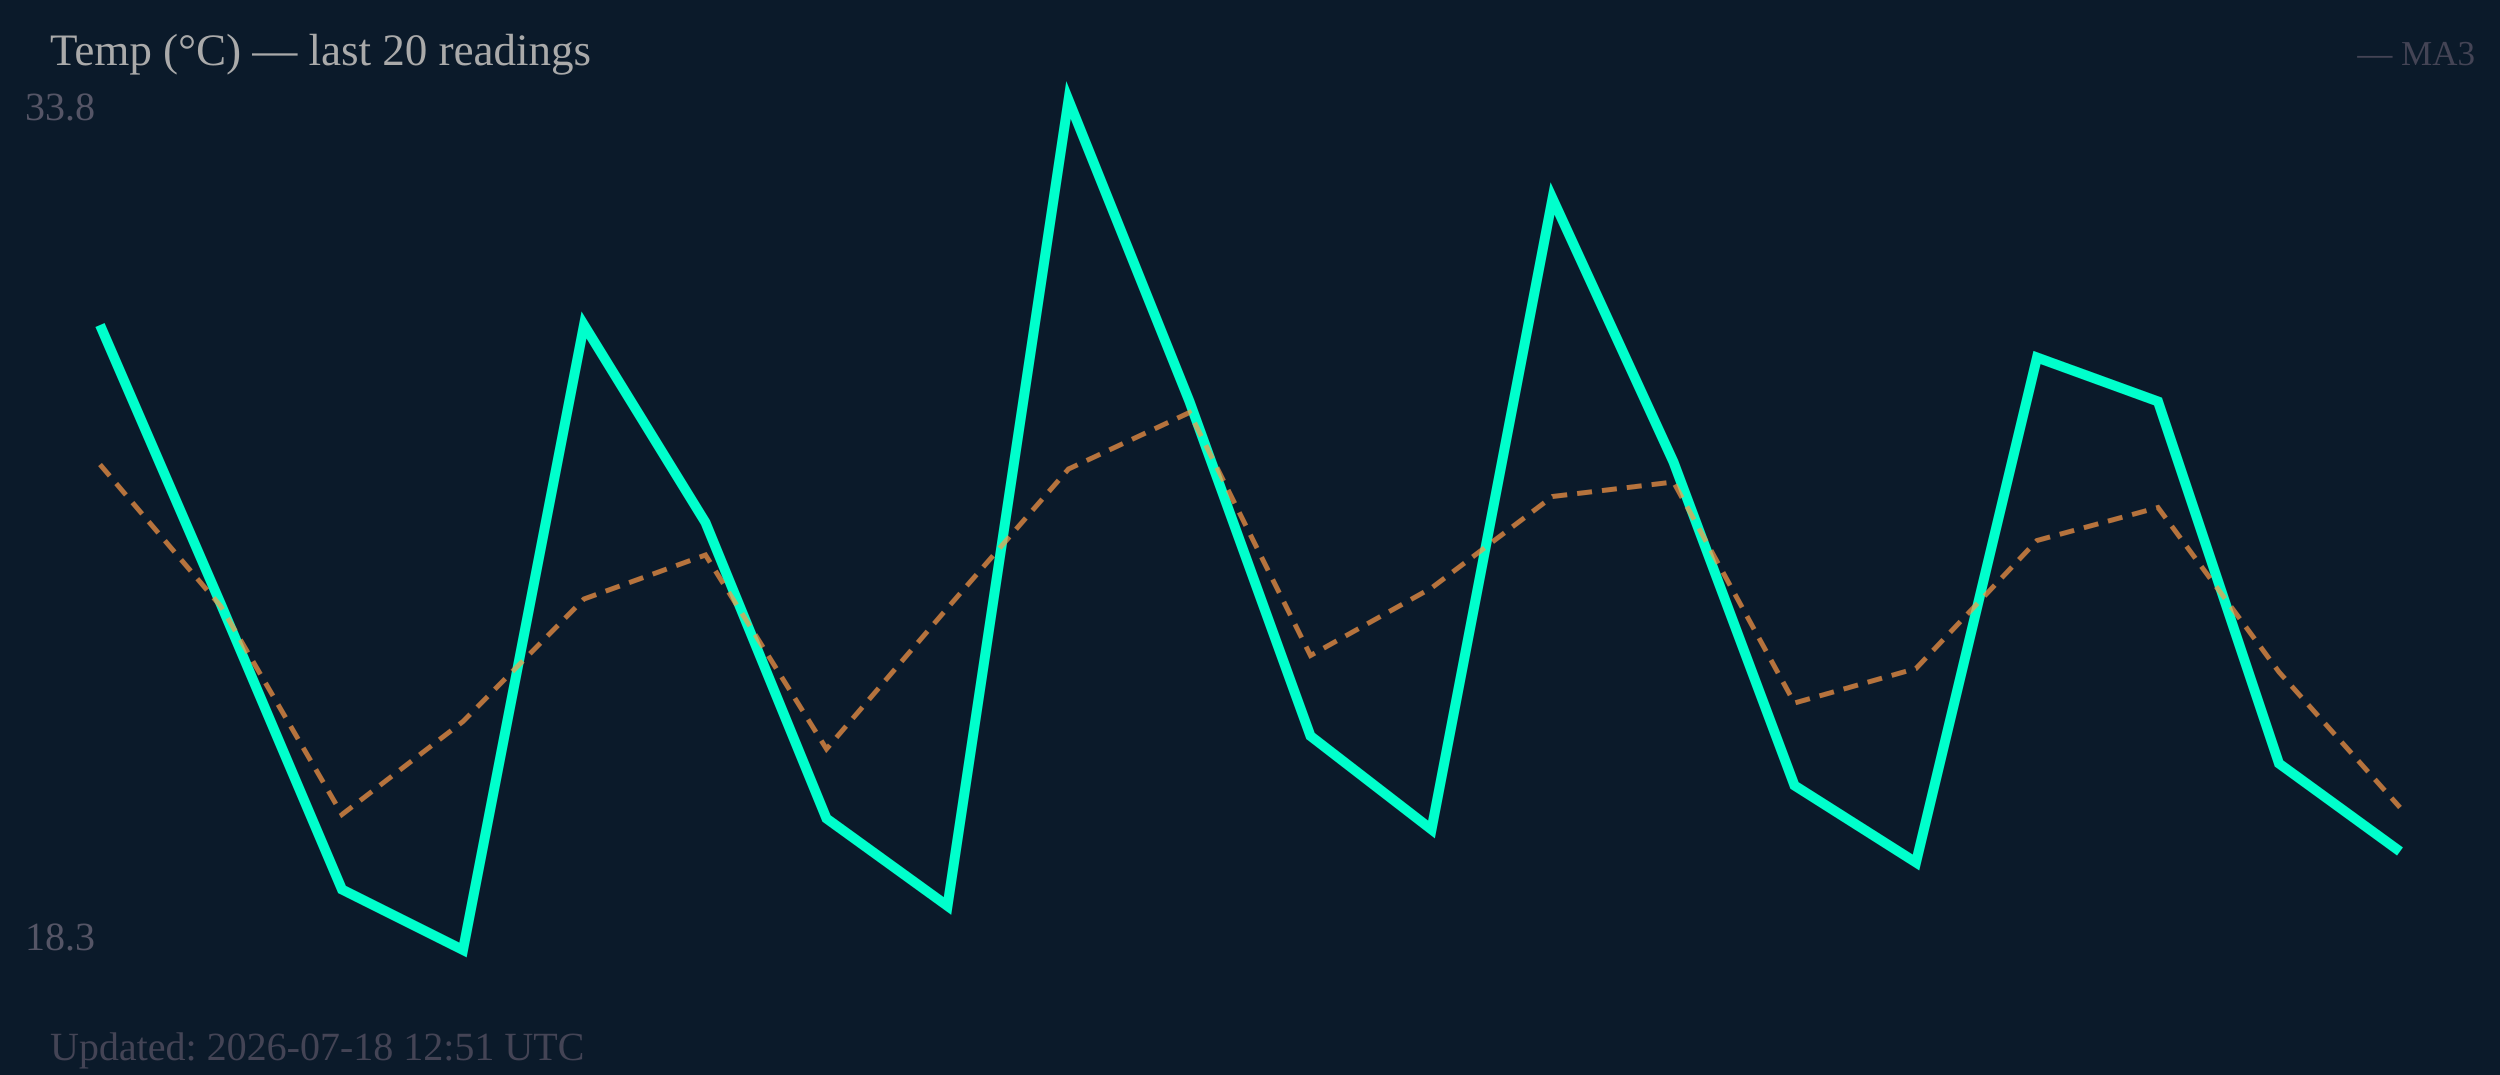
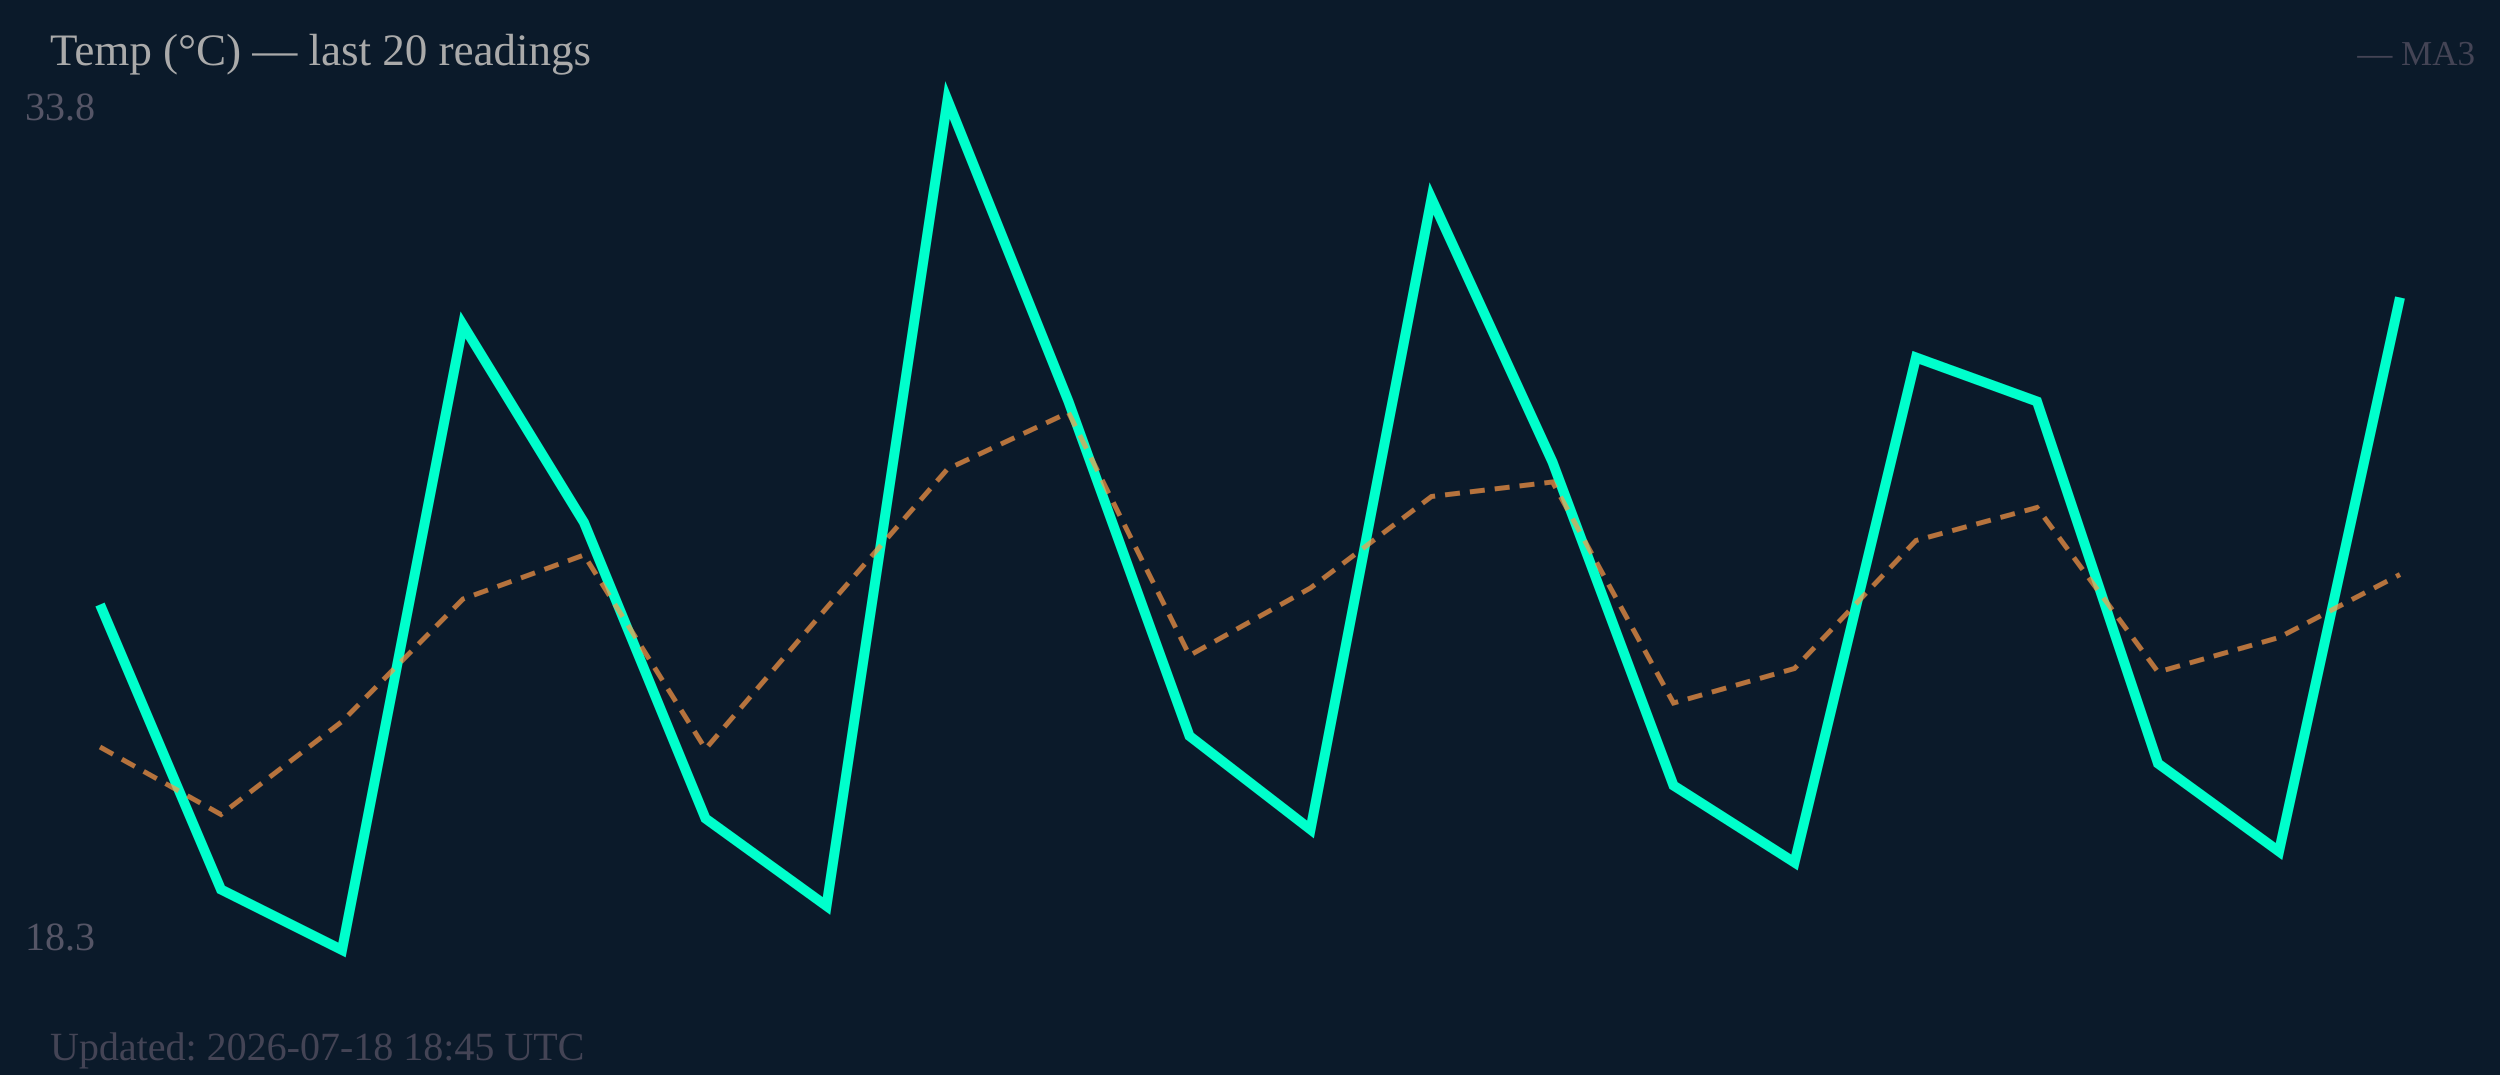
<svg xmlns="http://www.w3.org/2000/svg" width="500" height="215" viewBox="0 0 500 215">
  <rect width="500" height="215" fill="#0b1a2a" />
  <text x="5" y="24" font-size="8" fill="#556">33.8</text>
  <text x="5" y="190" font-size="8" fill="#556">18.3</text>
-   <polyline fill="none" stroke="#00ffcc" stroke-width="2" points="20.0,65.0 44.2,120.9 68.4,177.9 92.6,190.0 116.8,65.0 141.1,104.5 165.3,163.7 189.5,181.2 213.7,20.0 237.9,80.3 262.1,147.2 286.3,165.9 310.5,39.7 334.7,92.4 358.9,157.1 383.2,172.5 407.4,71.5 431.6,80.3 455.8,152.7 480.0,170.3" />
-   <polyline fill="none" stroke="#ff9944" stroke-width="1" stroke-dasharray="3,2" opacity="0.7" points="20.0,92.9 44.2,121.3 68.4,162.9 92.6,144.3 116.8,119.8 141.1,111.0 165.3,149.8 189.5,121.6 213.7,93.8 237.9,82.5 262.1,131.1 286.3,117.6 310.5,99.3 334.7,96.4 358.9,140.6 383.2,133.7 407.4,108.1 431.6,101.5 455.8,134.4 480.0,161.5" />
+   <polyline fill="none" stroke="#00ffcc" stroke-width="2" points="20.0,120.9 44.2,177.9 68.4,190.0 92.6,65.0 116.8,104.5 141.1,163.7 165.3,181.2 189.5,20.0 213.7,80.3 237.9,147.2 262.1,165.9 286.3,39.7 310.5,92.4 334.7,157.1 358.9,172.5 383.2,71.5 407.4,80.3 431.6,152.7 455.8,170.3 480.0,59.5" />
+   <polyline fill="none" stroke="#ff9944" stroke-width="1" stroke-dasharray="3,2" opacity="0.7" points="20.0,149.4 44.2,162.9 68.4,144.3 92.6,119.8 116.8,111.0 141.1,149.8 165.3,121.6 189.5,93.8 213.7,82.5 237.9,131.1 262.1,117.6 286.3,99.3 310.5,96.4 334.7,140.6 358.9,133.7 383.2,108.1 407.4,101.5 431.6,134.4 455.8,127.5 480.0,114.9" />
  <text x="10" y="13" font-size="9" fill="#aaa">Temp (°C) — last 20 readings</text>
  <text x="495" y="13" font-size="7" fill="#445" text-anchor="end">— MA3</text>
-   <text x="10" y="212" font-size="8" fill="#445">Updated: 2026-07-18 12:51 UTC</text>
+   <text x="10" y="212" font-size="8" fill="#445">Updated: 2026-07-18 18:45 UTC</text>
</svg>
